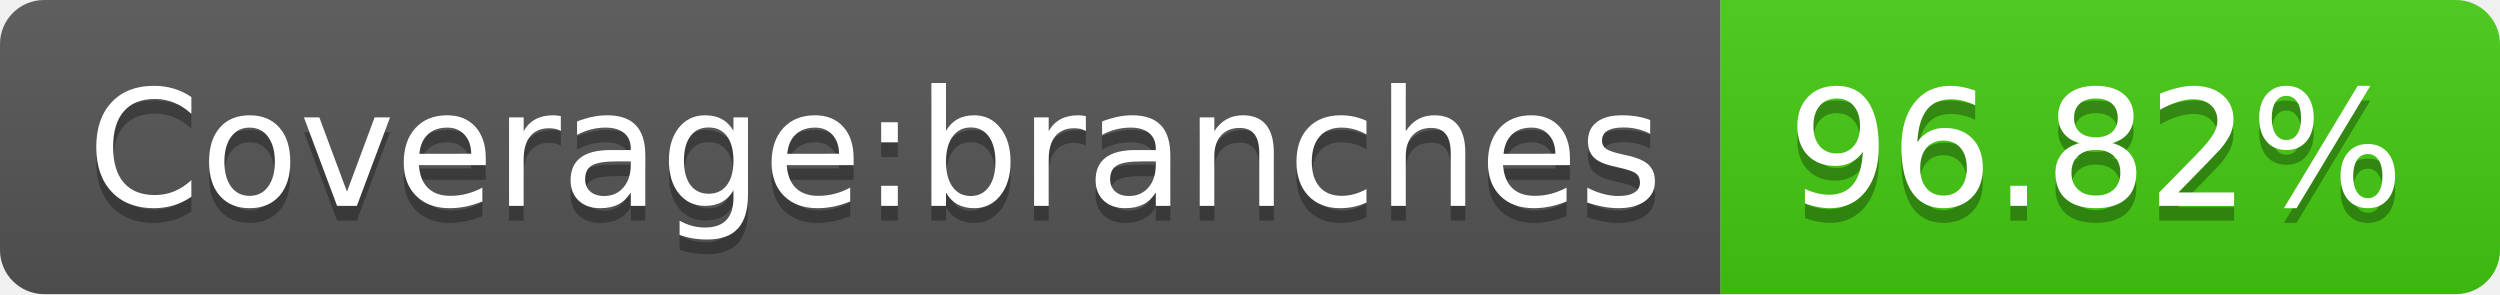
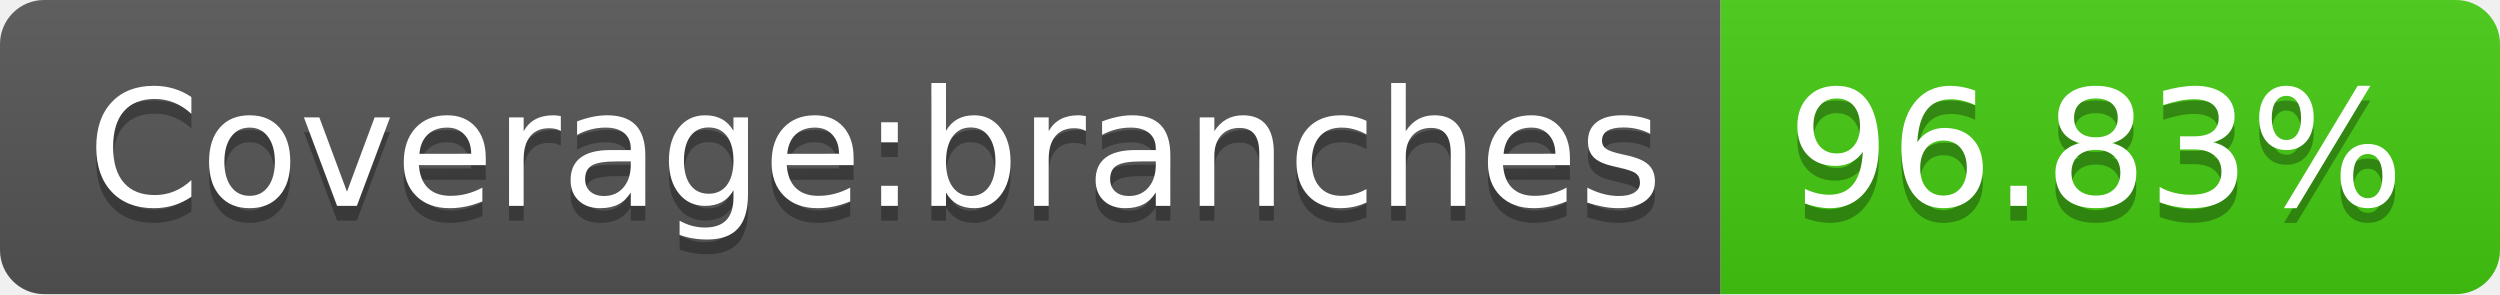
- <svg xmlns="http://www.w3.org/2000/svg" width="170" height="20" role="img" aria-label="Coverage:branches: 96.82%">
+ <svg xmlns="http://www.w3.org/2000/svg" width="170" height="20" role="img" aria-label="Coverage:branches: 96.83%">
  <linearGradient id="s" x2="0" y2="100%">
    <stop offset="0" stop-color="#bbb" stop-opacity=".1" />
    <stop offset="1" stop-opacity=".1" />
  </linearGradient>
  <clipPath id="r">
    <rect width="170" height="20" rx="3" fill="#fff" />
  </clipPath>
  <g clip-path="url(#r)">
    <rect width="117" height="20" fill="#555" />
    <rect x="117" width="53" height="20" fill="#4c1" />
    <rect width="170" height="20" fill="url(#s)" />
  </g>
  <g fill="#fff" text-anchor="middle" font-family="Verdana,Geneva,DejaVu Sans,sans-serif" text-rendering="geometricPrecision" font-size="110">
    <text aria-hidden="true" x="595" y="150" fill="#010101" fill-opacity=".3" transform="scale(.1)" textLength="1070">Coverage:branches</text>
    <text x="595" y="140" transform="scale(.1)" fill="#fff" textLength="1070">Coverage:branches</text>
-     <text aria-hidden="true" x="1425" y="150" fill="#010101" fill-opacity=".3" transform="scale(.1)" textLength="430">96.82%</text>
-     <text x="1425" y="140" transform="scale(.1)" fill="#fff" textLength="430">96.82%</text>
+     <text aria-hidden="true" x="1425" y="150" fill="#010101" fill-opacity=".3" transform="scale(.1)" textLength="430">96.83%</text>
+     <text x="1425" y="140" transform="scale(.1)" fill="#fff" textLength="430">96.83%</text>
  </g>
</svg>
